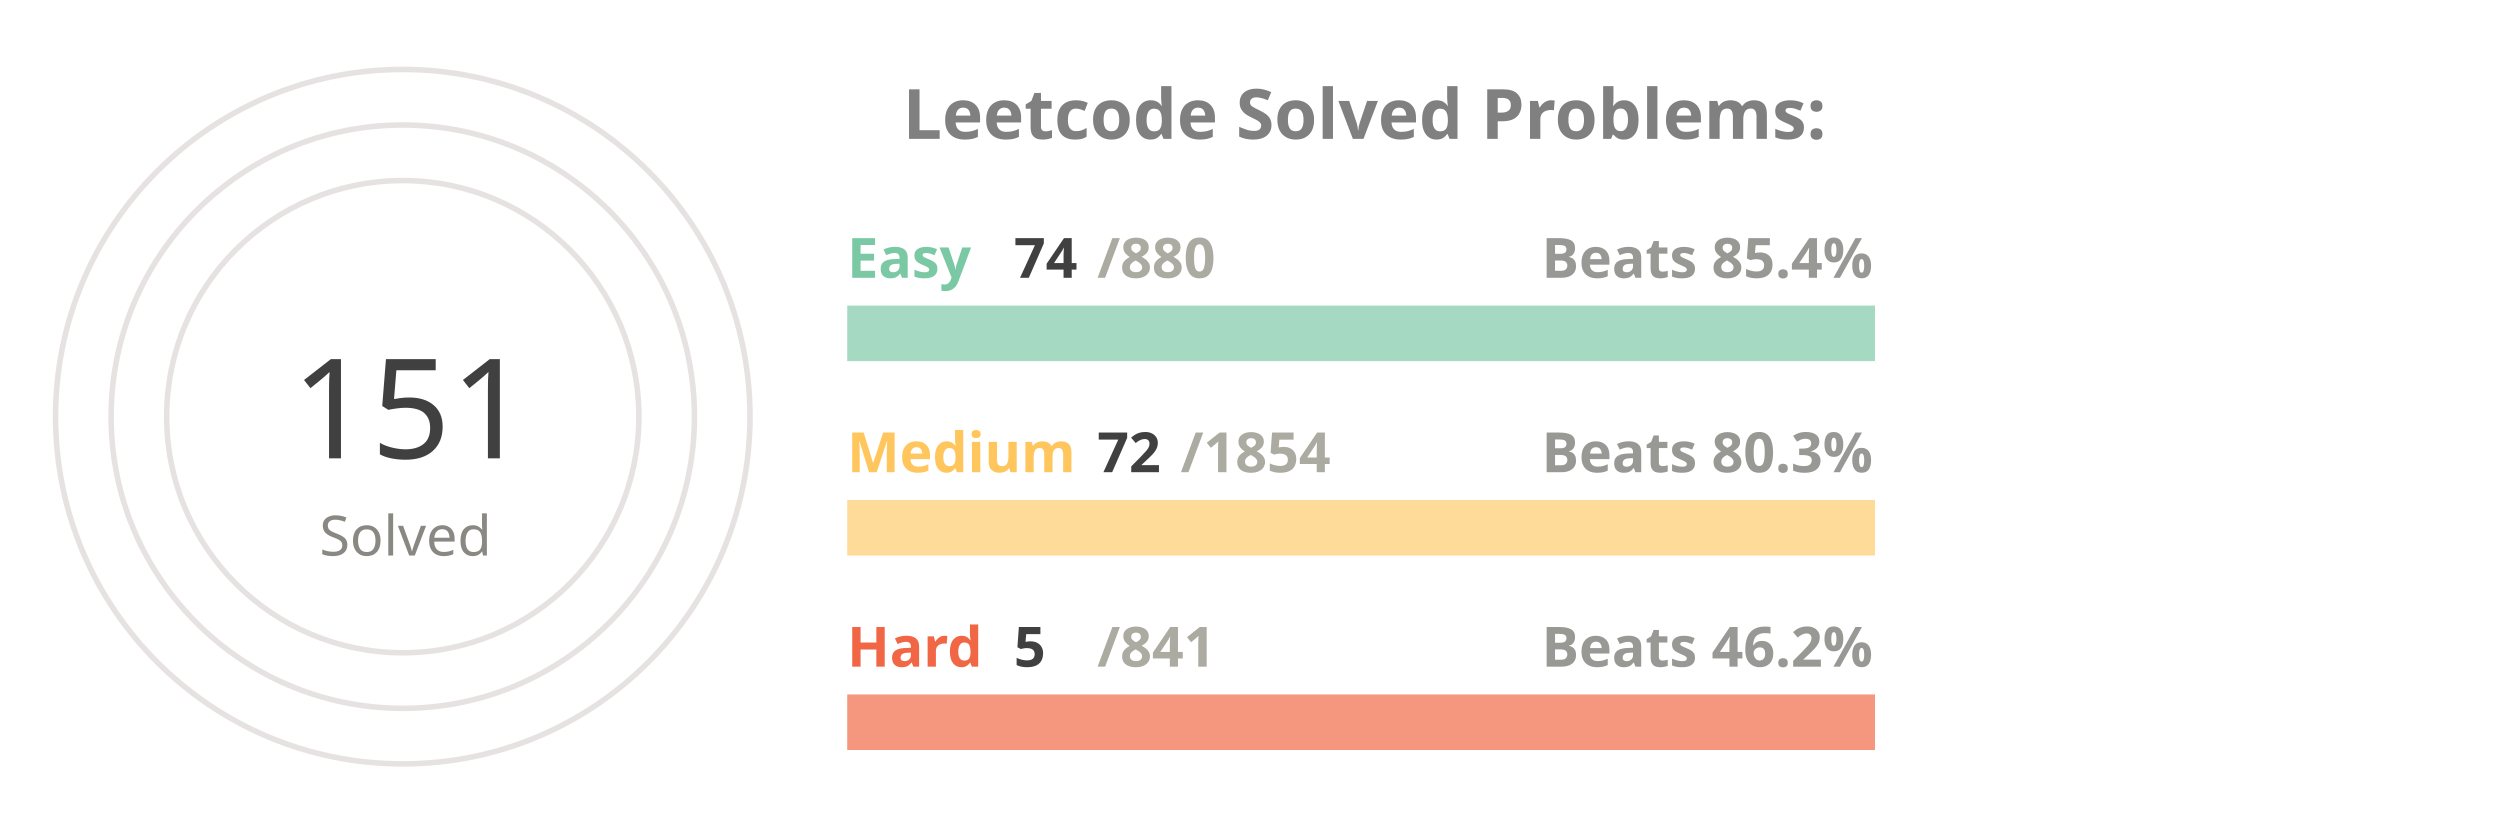
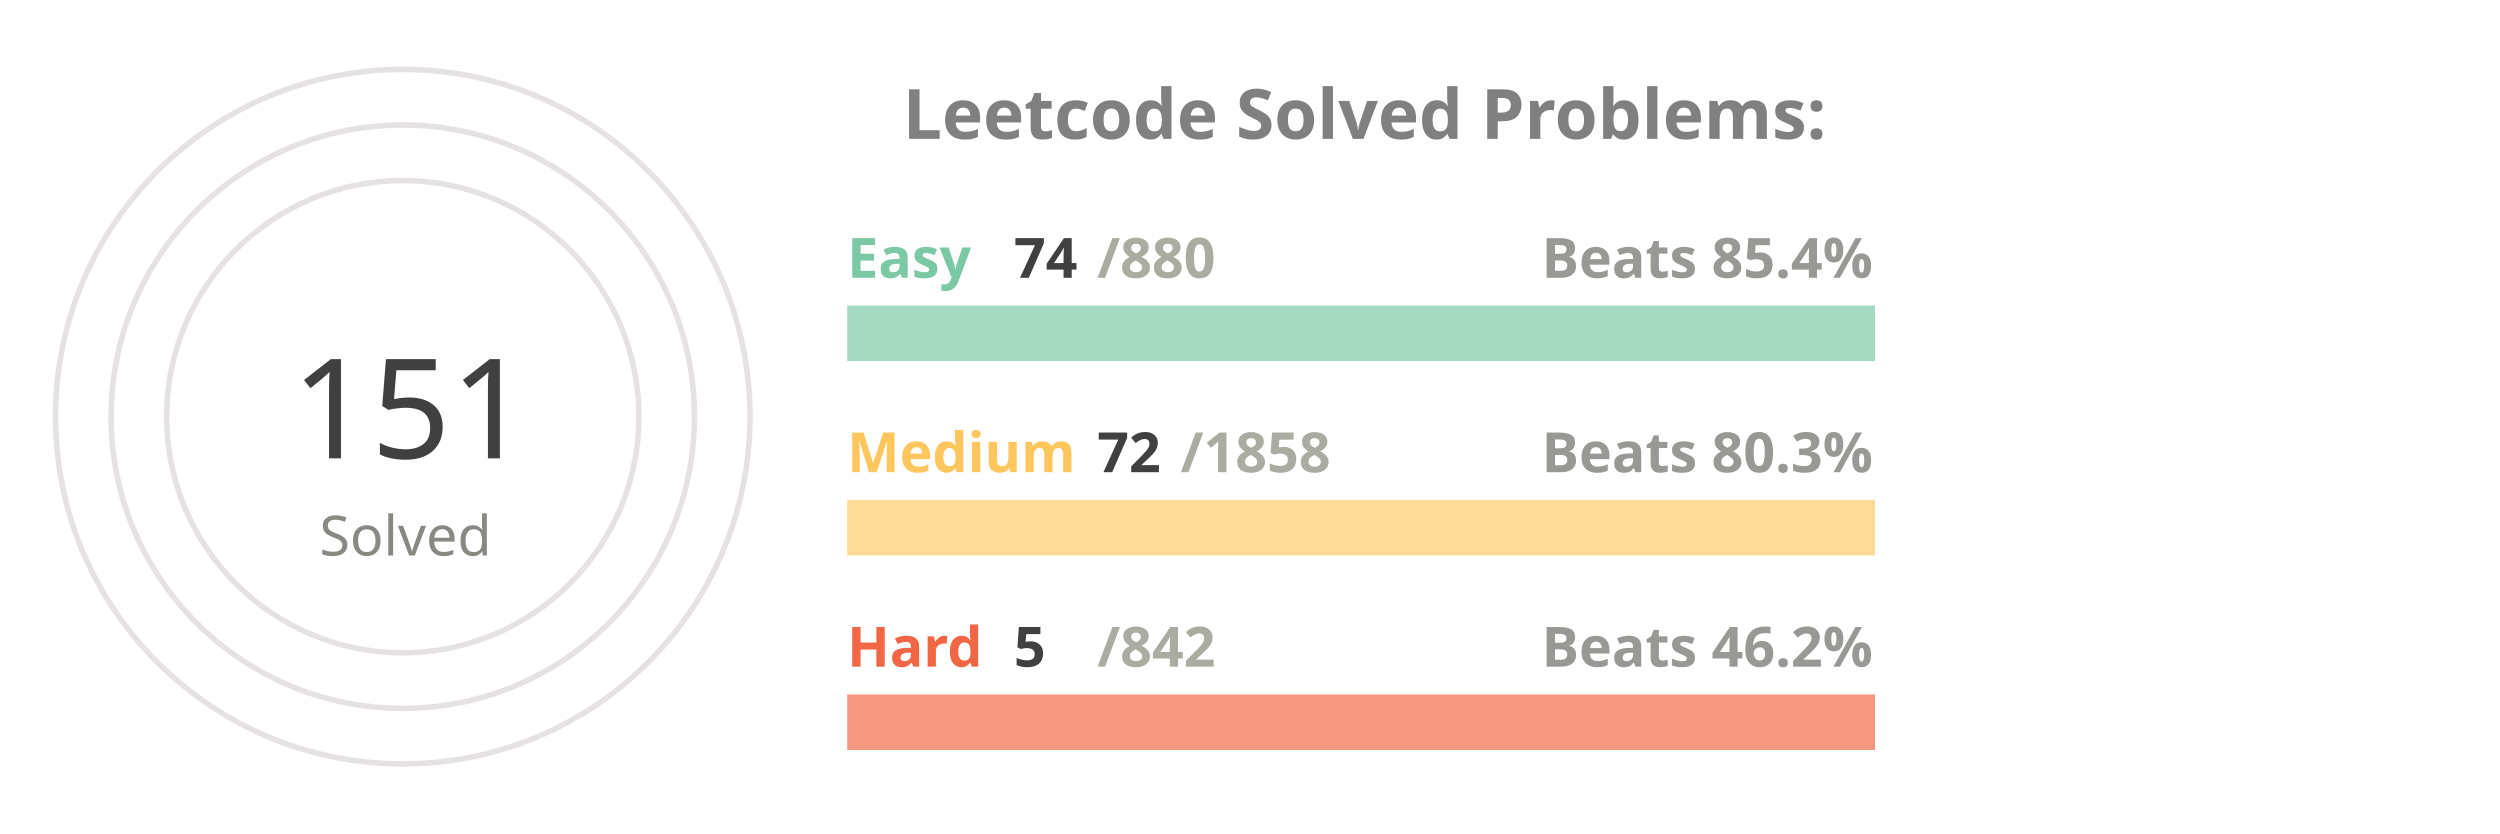
<svg xmlns="http://www.w3.org/2000/svg" viewBox="0 0 650 300" height="200px" width="600px">
  <style>
.label {
	font: bold 25px sans-serif;
	color: #404040;
	-webkit-text-stroke: 1px white;
  }
.name {
	font: bold 20px sans-serif;
	color: #404040;
  }

.line {
	stroke-dasharray: 1000;
	stroke-dashoffset: 1000;
	animation: dash 3.5s ease-in-out forwards;	
	animation-iteration-count: infinite;
	animation-direction: alternate-reverse;
}

.totalSum {
	font: 50px sans-serif;
}

.totalSumLabel {
	font: 20px sans-serif;
}

.path {
	stroke-dasharray: 1000;
	stroke-dashoffset: 1000;
	animation: dash 3.5s ease-in-out forwards;	
	animation-iteration-count: infinite;
	animation-direction: alternate-reverse;
}
  
@keyframes dash {
	to {
		stroke-dashoffset: 0;
	}
}

</style>
  <g stroke="#E6E2E1" fill="none" stroke-width="2">
    <circle cx="20" cy="150" r="125" />
    <circle cx="20" cy="150" r="105" />
    <circle cx="20" cy="150" r="85" />
  </g>
  <g fill="none" stroke-width="20">
    <line x1="180" y1="120" x2="550" y2="120" stroke="#a5d9c1" />
    <line x1="180" y1="190" x2="550" y2="190" stroke="#ffdb99" />
    <line x1="180" y1="260" x2="550" y2="260" stroke="#f5977f" />
  </g>
  <g fill="none" stroke-width="20" class="line">
    <line x1="180" y1="120" x2="211" y2="120" stroke="#7BC8A4" />
    <line x1="180" y1="190" x2="194" y2="190" stroke="#FFC65D" />
    <line x1="180" y1="260" x2="182" y2="260" stroke="#F16745" />
  </g>
  <g fill="none" stroke-width="20" stroke-linecap="round" class="path">
    <path d="M 20 25 A 125 125 45 0 1 78 39" stroke="#7BC8A4" />
    <path d="M 20 45 A 105 105 45 0 1 38 46" stroke="#FFC65D" />
    <path d="M 20 65 A 85 85 45 0 1 20 65" stroke="#F16745" />
  </g>
  <g class="name">
    <text x="180" y="100" fill="#7BC8A4">Easy</text>
    <text x="240" y="100" fill="#404040">74</text>
    <text x="270" y="100" fill="#ABABA1">/880</text>
    <text x="430" y="100" fill="#989894">Beats 85.4%</text>
    <text x="180" y="170" fill="#FFC65D">Medium</text>
    <text x="270" y="170" fill="#404040">72</text>
-     <text x="300" y="170" fill="#ABABA1">/1854</text>
+     <text x="300" y="170" fill="#ABABA1">/1858</text>
    <text x="430" y="170" fill="#989894">Beats 80.3%</text>
    <text x="180" y="240" fill="#F16745">Hard</text>
    <text x="240" y="240" fill="#404040">5</text>
-     <text x="270" y="240" fill="#ABABA1">/841</text>
+     <text x="270" y="240" fill="#ABABA1">/842</text>
    <text x="430" y="240" fill="#989894">Beats 46.2%</text>
  </g>
  <g>
    <text x="-20" y="165" fill="#404040" class="totalSum">151</text>
    <text x="-10" y="200" fill="#8A8883" class="totalSumLabel">Solved</text>
  </g>
  <g class="label">
    <text x="200" y="50" fill="gray">Leetcode Solved Problems:</text>
  </g>
</svg>
